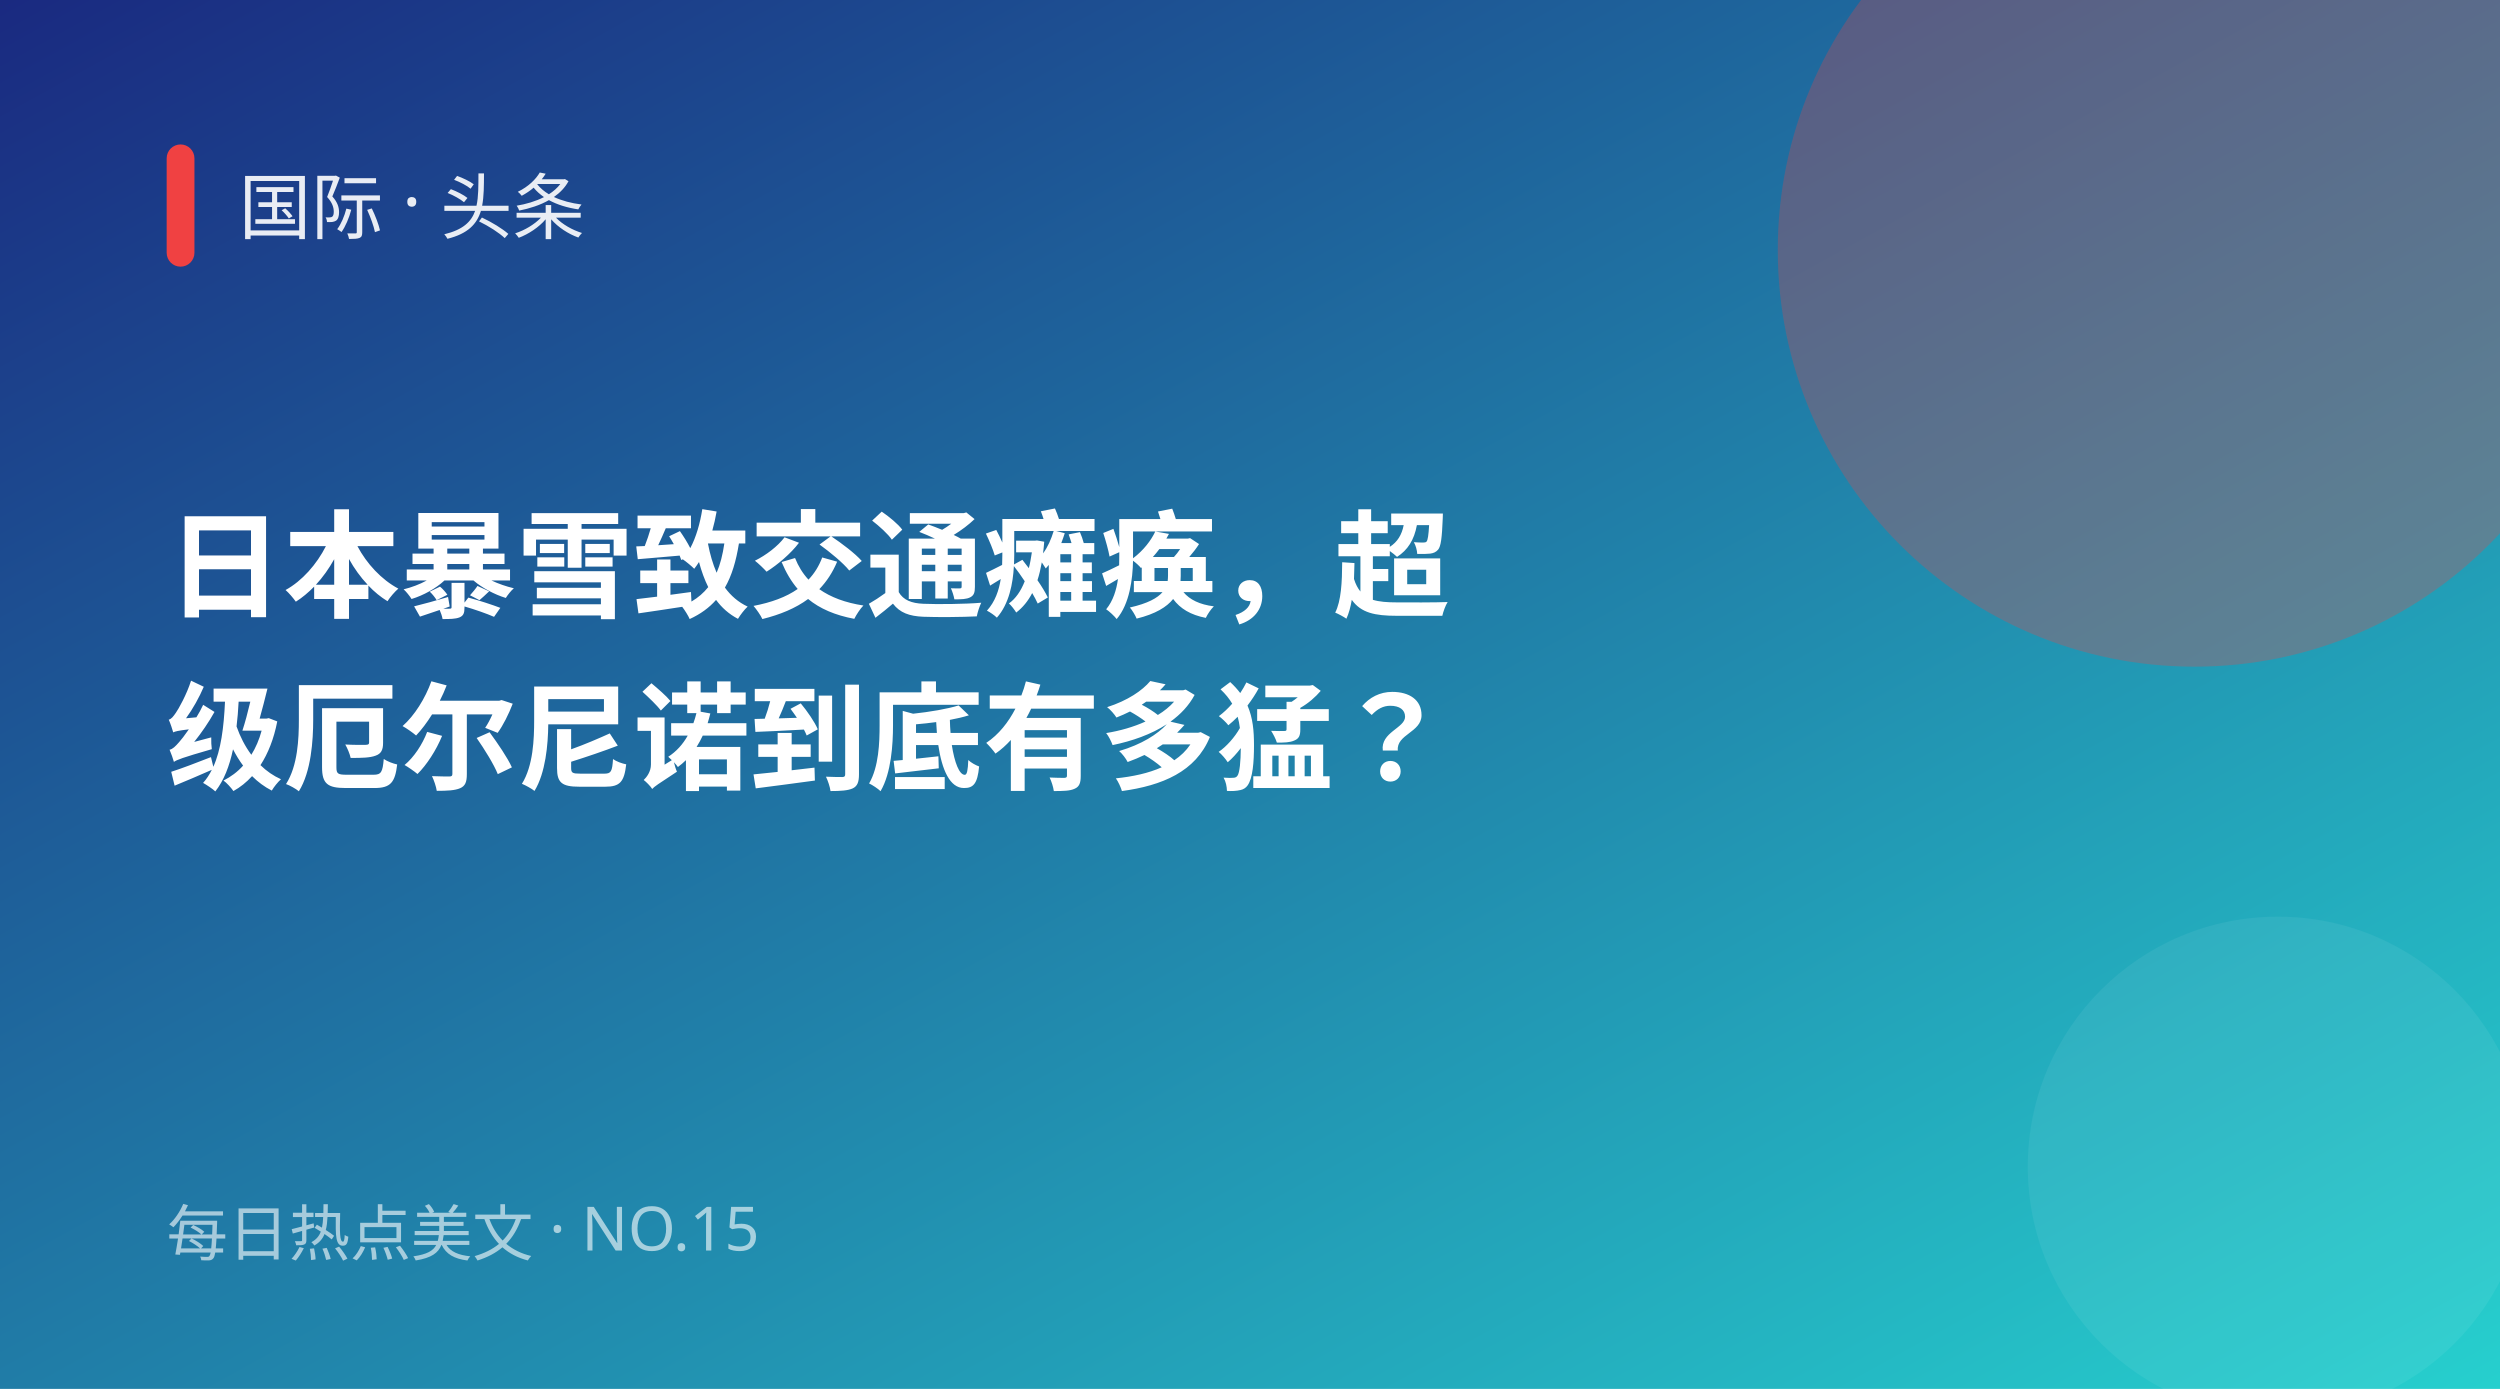
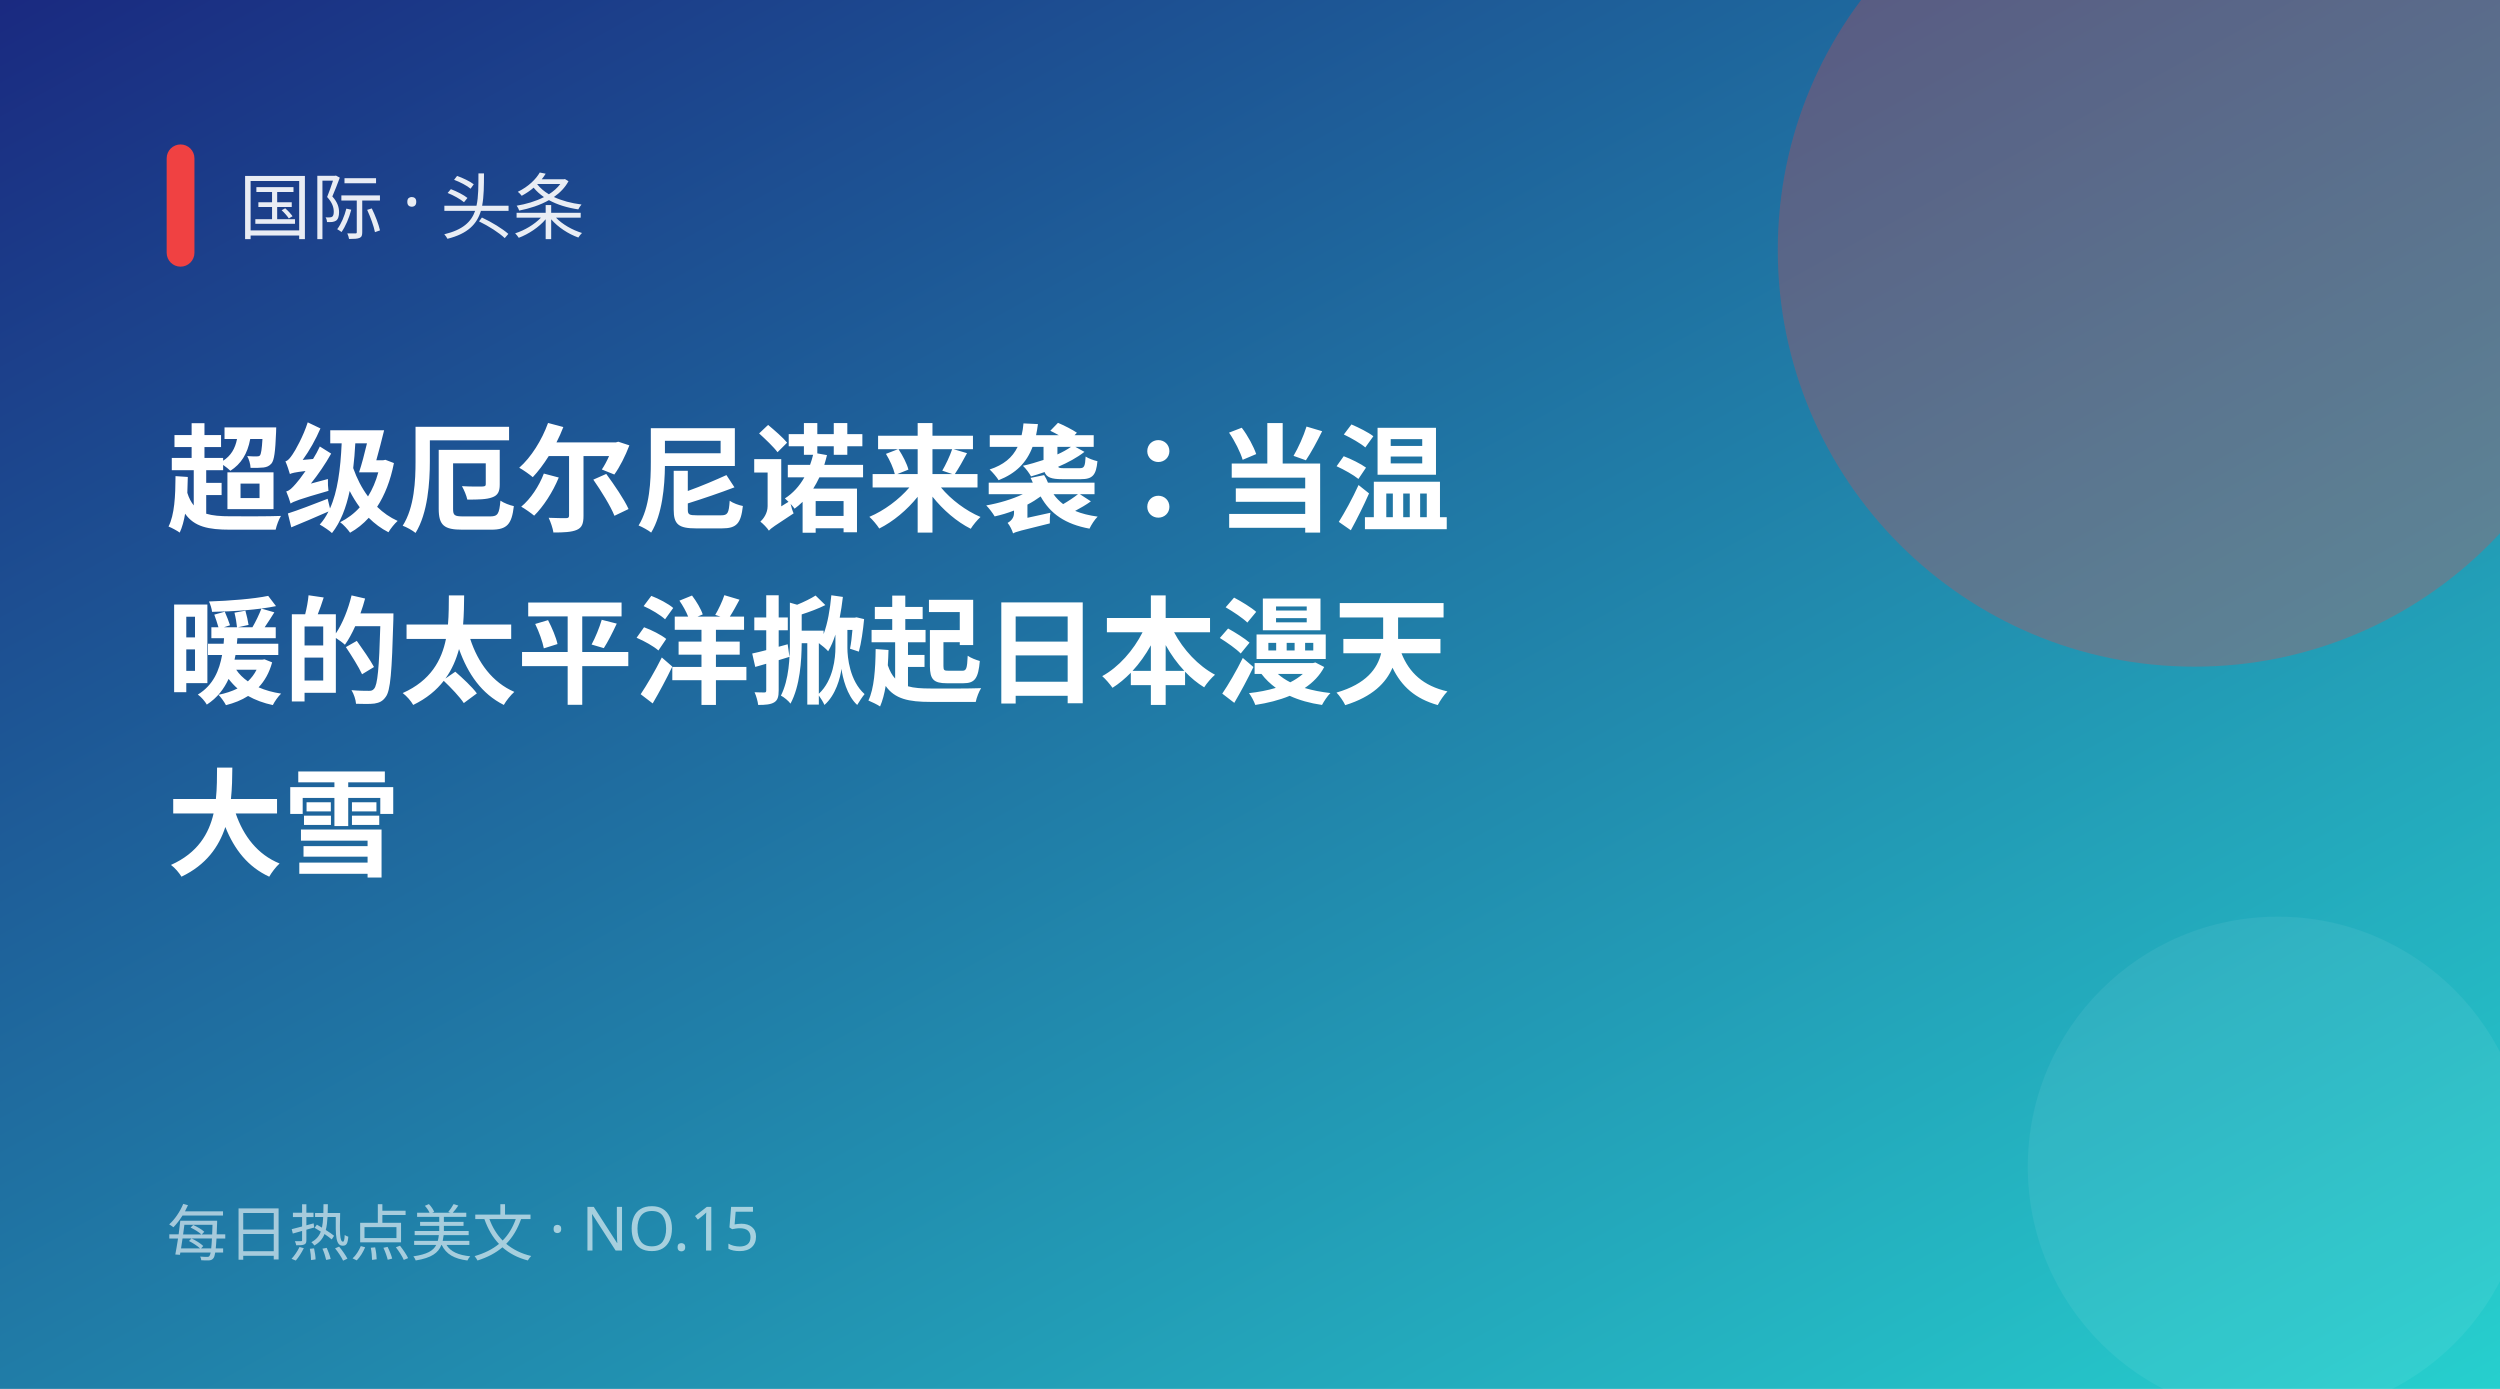
<svg xmlns="http://www.w3.org/2000/svg" width="900" height="500" viewBox="0 0 900 500">
  <defs>
    <linearGradient id="g" x1="0" y1="0" x2="1" y2="1">
      <stop offset="0" stop-color="#1a2980" />
      <stop offset="1" stop-color="#26d0ce" />
    </linearGradient>
  </defs>
  <rect width="900" height="500" fill="url(#g)" />
  <circle cx="790" cy="90" r="150" fill="#f04142" opacity="0.28" />
  <circle cx="820" cy="420" r="90" fill="#fff" opacity="0.06" />
  <rect x="60" y="52" width="10" height="44" rx="5" fill="#f04142" />
  <text x="86" y="84" fill="#fff" font-size="26" opacity="0.9" font-family="PingFang SC,Microsoft YaHei,sans-serif">国际 · 头条</text>
-   <text x="60" y="219" fill="#fff" font-size="42" font-weight="700" font-family="PingFang SC,Microsoft YaHei,sans-serif">日本暴雪致交通瘫痪，超</text>
-   <text x="60" y="281" fill="#fff" font-size="42" font-weight="700" font-family="PingFang SC,Microsoft YaHei,sans-serif">级厄尔尼诺到底有多猛？</text>
+   <text x="60" y="188" fill="#fff" font-size="42" font-weight="700" font-family="PingFang SC,Microsoft YaHei,sans-serif">超级厄尔尼诺来袭：当温</text>
+   <text x="60" y="250" fill="#fff" font-size="42" font-weight="700" font-family="PingFang SC,Microsoft YaHei,sans-serif">暖的太平洋掀起日本漫天</text>
+   <text x="60" y="312" fill="#fff" font-size="42" font-weight="700" font-family="PingFang SC,Microsoft YaHei,sans-serif">大雪</text>
  <text x="60" y="452" fill="#fff" font-size="22" opacity="0.6" font-family="PingFang SC,Microsoft YaHei,sans-serif">每日热点美文 · NO.15</text>
</svg>
